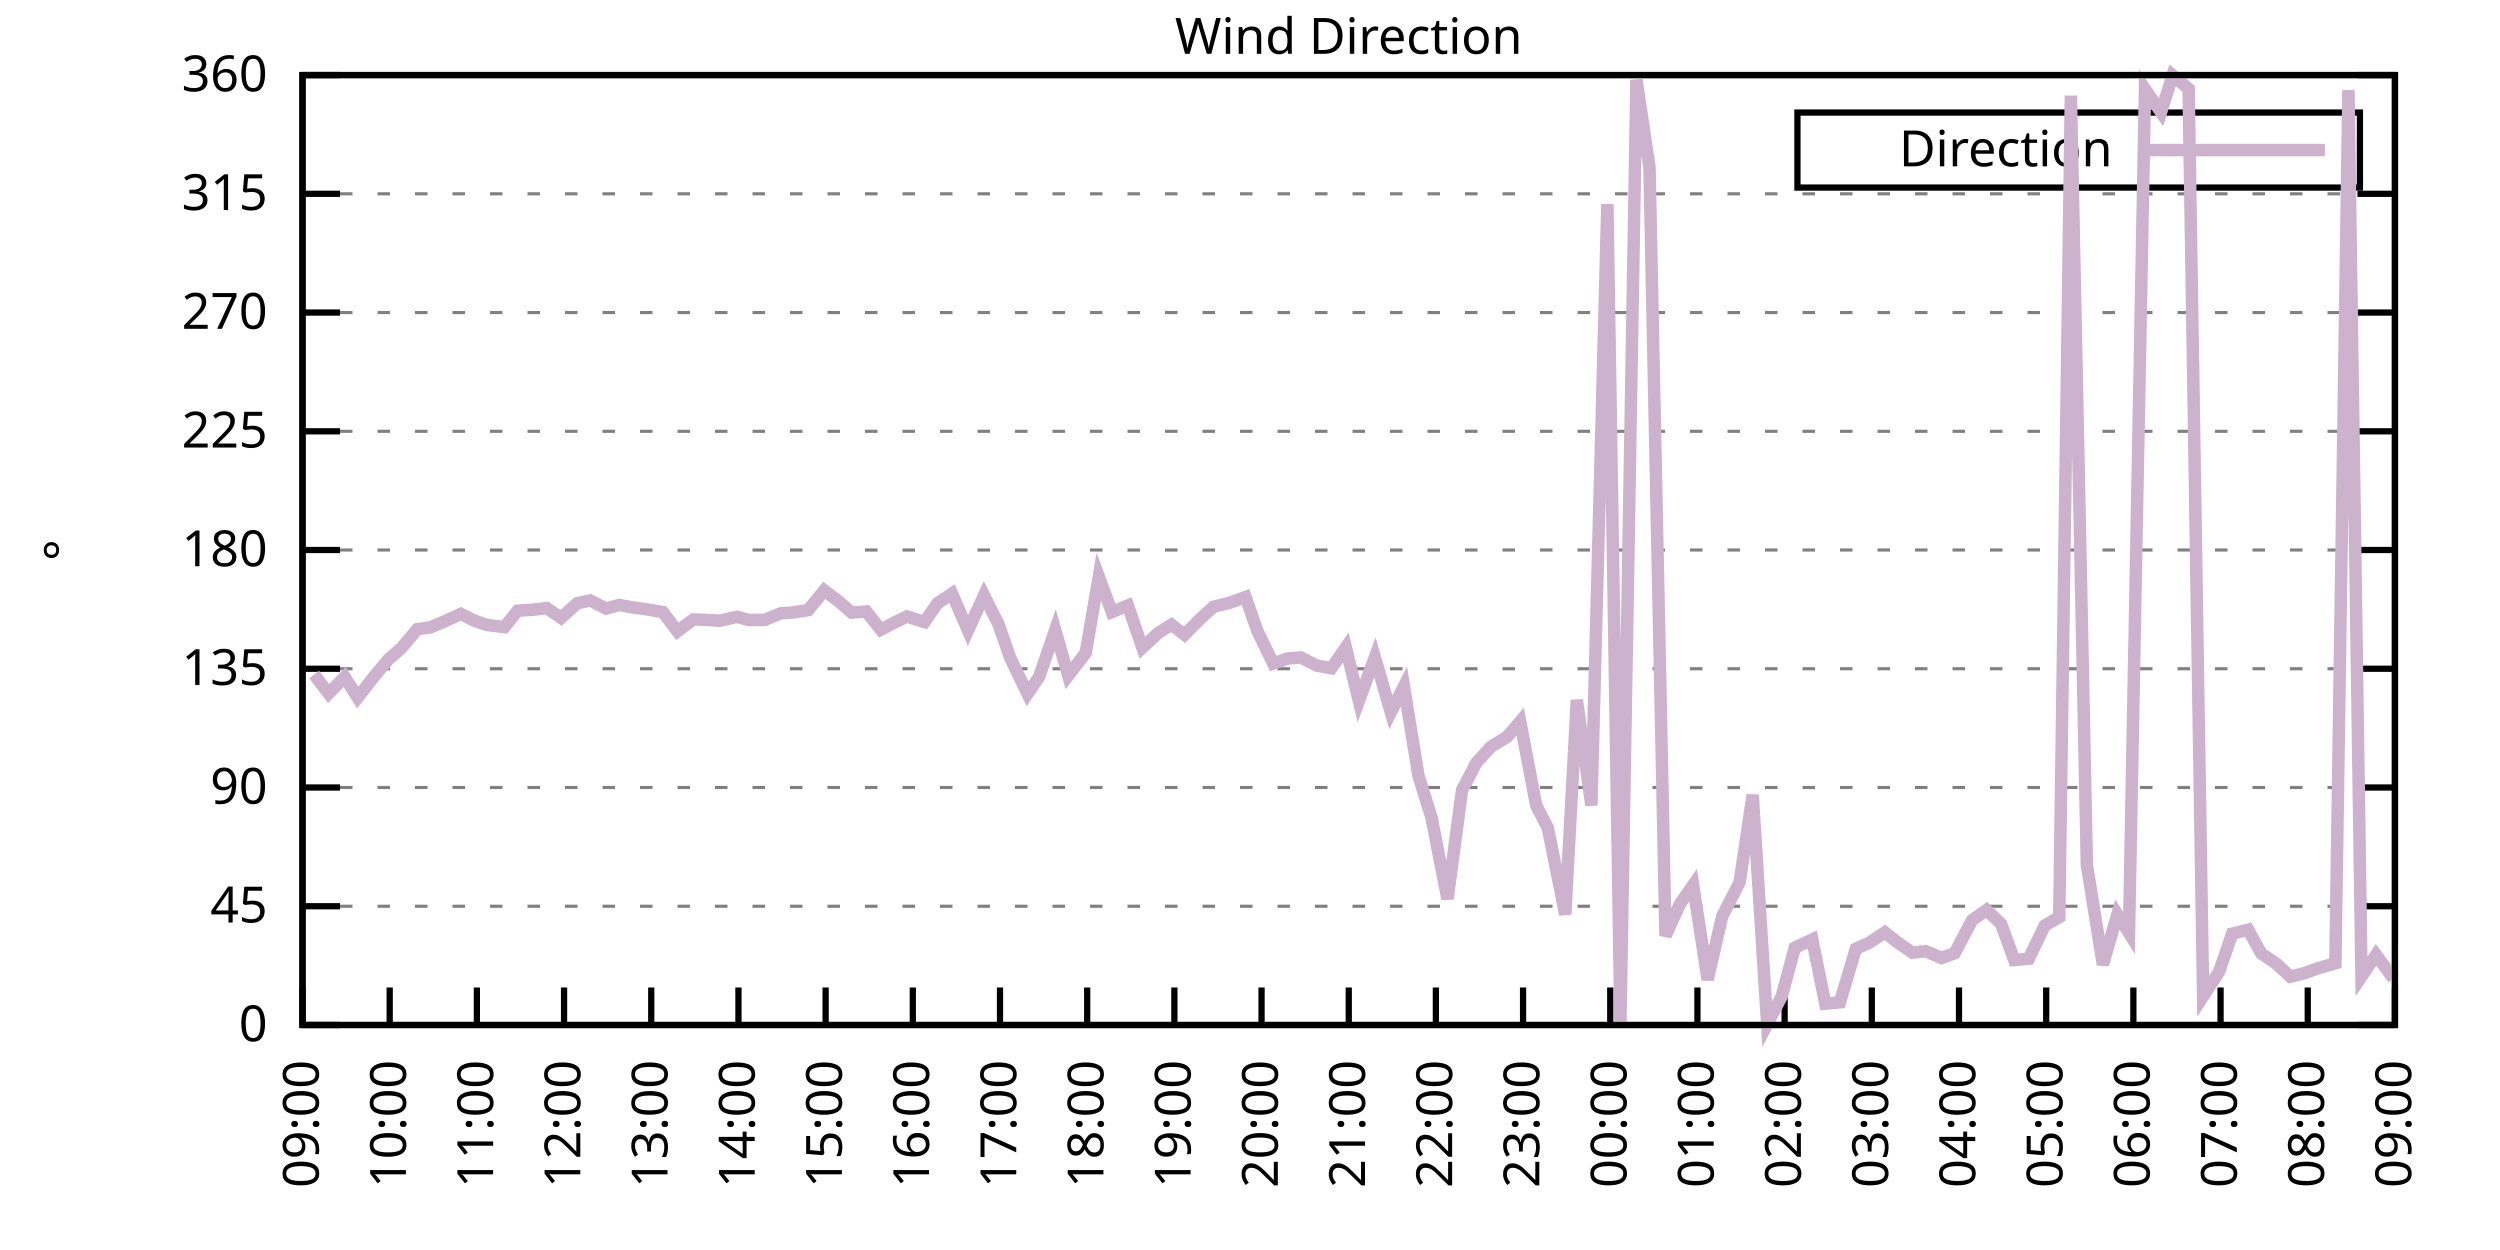
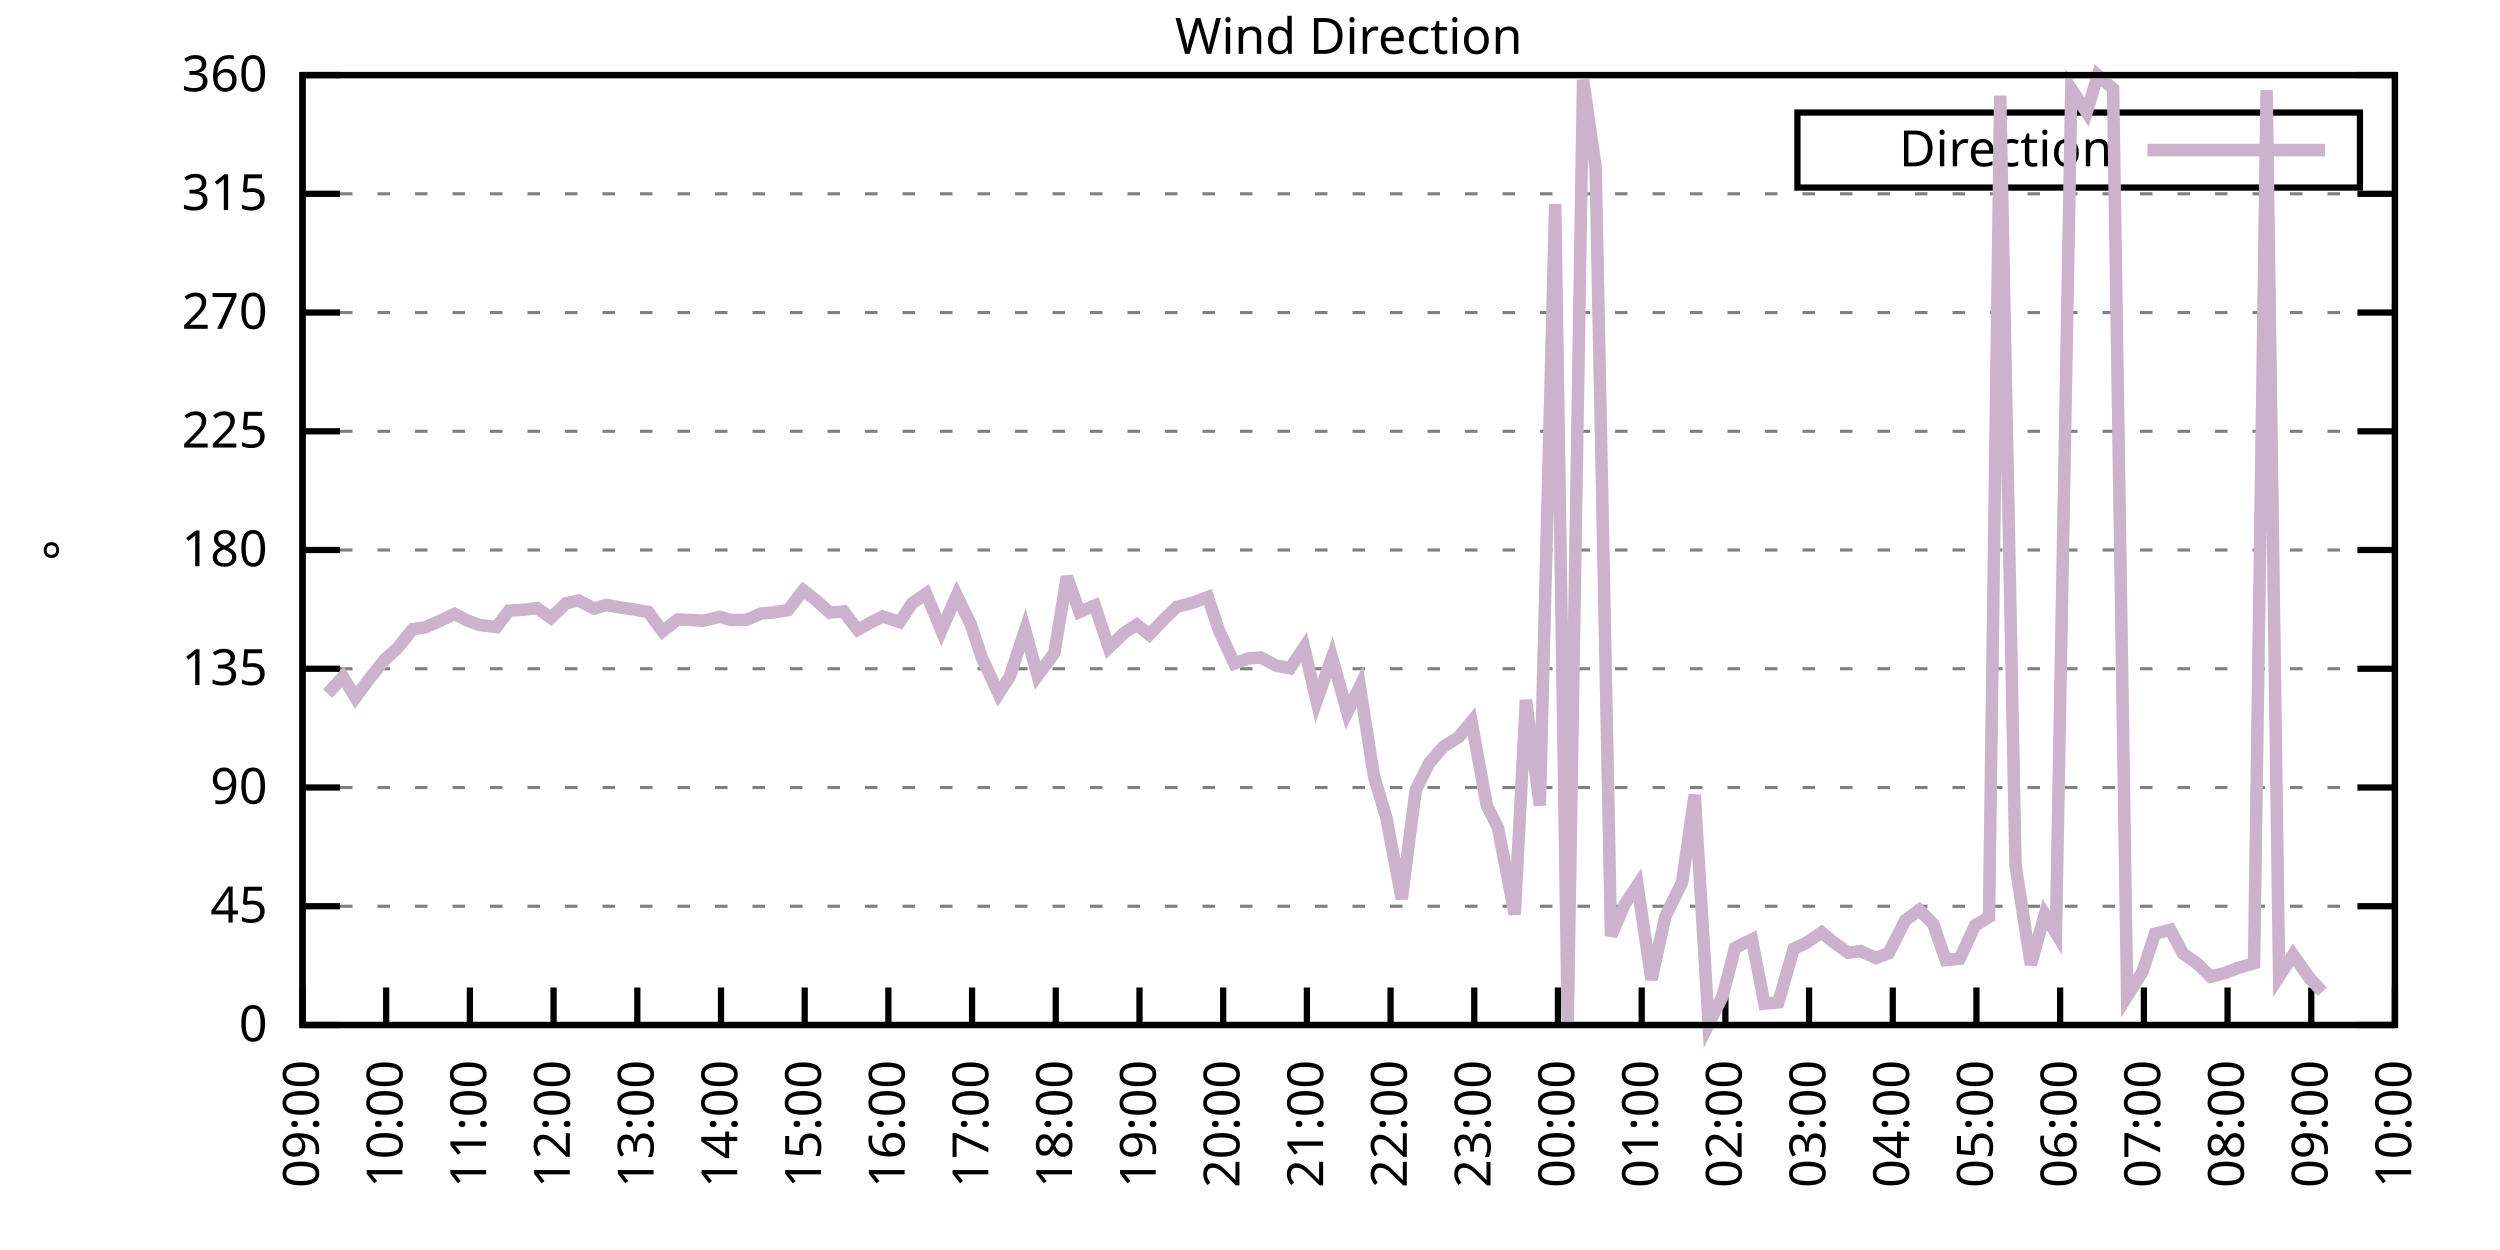
<svg xmlns="http://www.w3.org/2000/svg" xmlns:xlink="http://www.w3.org/1999/xlink" width="400" height="200" viewBox="0 0 400 200">
  <g id="gnuplot_canvas">
    <rect x="0" y="0" width="400" height="200" fill="none" />
    <defs>
      <circle id="gpDot" r="0.5" stroke-width="0.5" stroke="currentColor" />
      <path id="gpPt0" stroke-width="0.333" stroke="currentColor" d="M-1,0 h2 M0,-1 v2" />
      <path id="gpPt1" stroke-width="0.333" stroke="currentColor" d="M-1,-1 L1,1 M1,-1 L-1,1" />
      <path id="gpPt2" stroke-width="0.333" stroke="currentColor" d="M-1,0 L1,0 M0,-1 L0,1 M-1,-1 L1,1 M-1,1 L1,-1" />
      <rect id="gpPt3" stroke-width="0.333" stroke="currentColor" x="-1" y="-1" width="2" height="2" />
      <rect id="gpPt4" stroke-width="0.333" stroke="currentColor" fill="currentColor" x="-1" y="-1" width="2" height="2" />
      <circle id="gpPt5" stroke-width="0.333" stroke="currentColor" cx="0" cy="0" r="1" />
      <use xlink:href="#gpPt5" id="gpPt6" fill="currentColor" stroke="none" />
      <path id="gpPt7" stroke-width="0.333" stroke="currentColor" d="M0,-1.33 L-1.33,0.67 L1.33,0.67 z" />
      <use xlink:href="#gpPt7" id="gpPt8" fill="currentColor" stroke="none" />
      <use xlink:href="#gpPt7" id="gpPt9" stroke="currentColor" transform="rotate(180)" />
      <use xlink:href="#gpPt9" id="gpPt10" fill="currentColor" stroke="none" />
      <use xlink:href="#gpPt3" id="gpPt11" stroke="currentColor" transform="rotate(45)" />
      <use xlink:href="#gpPt11" id="gpPt12" fill="currentColor" stroke="none" />
      <path id="gpPt13" stroke-width="0.333" stroke="currentColor" d="M0,1.330 L1.265,0.411 L0.782,-1.067 L-0.782,-1.076 L-1.265,0.411 z" />
      <use xlink:href="#gpPt13" id="gpPt14" fill="currentColor" stroke="none" />
      <filter id="textbox" filterUnits="objectBoundingBox" x="0" y="0" height="1" width="1">
        <feFlood flood-color="white" flood-opacity="1" result="bgnd" />
        <feComposite in="SourceGraphic" in2="bgnd" operator="atop" />
      </filter>
      <filter id="greybox" filterUnits="objectBoundingBox" x="0" y="0" height="1" width="1">
        <feFlood flood-color="lightgrey" flood-opacity="1" result="grey" />
        <feComposite in="SourceGraphic" in2="grey" operator="atop" />
      </filter>
    </defs>
    <g fill="none" color="white" stroke="currentColor" stroke-width="1.00" stroke-linecap="butt" stroke-linejoin="miter">
</g>
    <g fill="none" color="black" stroke="currentColor" stroke-width="1.00" stroke-linecap="butt" stroke-linejoin="miter">
      <g stroke="none" shape-rendering="crispEdges">
        <polygon fill="rgb(255, 255, 255)" points="48.40,164.00 383.18,164.00 383.18,12.02 48.40,12.02 " />
      </g>
    </g>
    <g fill="none" color="black" stroke="currentColor" stroke-width="1.00" stroke-linecap="butt" stroke-linejoin="miter">
</g>
    <g fill="none" color="black" stroke="black" stroke-width="0.50" stroke-linecap="butt" stroke-linejoin="miter">
</g>
    <g fill="none" color="gray" stroke="currentColor" stroke-width="0.50" stroke-linecap="butt" stroke-linejoin="miter">
      <path stroke="gray" stroke-dasharray="2,4" class="gridline" d="M48.40,164.00 L383.19,164.00  " />
    </g>
    <g fill="none" color="gray" stroke="gray" stroke-width="1.00" stroke-linecap="butt" stroke-linejoin="miter">
</g>
    <g fill="none" color="black" stroke="currentColor" stroke-width="1.00" stroke-linecap="butt" stroke-linejoin="miter">
      <path stroke="black" d="M48.40,164.00 L54.40,164.00 M383.19,164.00 L377.19,164.00  " />
      <g transform="translate(42.80,166.60)" stroke="none" fill="black" font-family="Sans" font-size="8.00" text-anchor="end">
        <text>
          <tspan font-family="Sans"> 0</tspan>
        </text>
      </g>
    </g>
    <g fill="none" color="black" stroke="currentColor" stroke-width="1.00" stroke-linecap="butt" stroke-linejoin="miter">
</g>
    <g fill="none" color="black" stroke="black" stroke-width="0.50" stroke-linecap="butt" stroke-linejoin="miter">
</g>
    <g fill="none" color="gray" stroke="currentColor" stroke-width="0.50" stroke-linecap="butt" stroke-linejoin="miter">
      <path stroke="gray" stroke-dasharray="2,4" class="gridline" d="M48.40,145.00 L383.19,145.00  " />
    </g>
    <g fill="none" color="gray" stroke="gray" stroke-width="1.00" stroke-linecap="butt" stroke-linejoin="miter">
</g>
    <g fill="none" color="black" stroke="currentColor" stroke-width="1.00" stroke-linecap="butt" stroke-linejoin="miter">
      <path stroke="black" d="M48.40,145.00 L54.40,145.00 M383.19,145.00 L377.19,145.00  " />
      <g transform="translate(42.80,147.60)" stroke="none" fill="black" font-family="Sans" font-size="8.00" text-anchor="end">
        <text>
          <tspan font-family="Sans"> 45</tspan>
        </text>
      </g>
    </g>
    <g fill="none" color="black" stroke="currentColor" stroke-width="1.00" stroke-linecap="butt" stroke-linejoin="miter">
</g>
    <g fill="none" color="black" stroke="black" stroke-width="0.50" stroke-linecap="butt" stroke-linejoin="miter">
</g>
    <g fill="none" color="gray" stroke="currentColor" stroke-width="0.50" stroke-linecap="butt" stroke-linejoin="miter">
      <path stroke="gray" stroke-dasharray="2,4" class="gridline" d="M48.40,126.00 L383.19,126.00  " />
    </g>
    <g fill="none" color="gray" stroke="gray" stroke-width="1.00" stroke-linecap="butt" stroke-linejoin="miter">
</g>
    <g fill="none" color="black" stroke="currentColor" stroke-width="1.00" stroke-linecap="butt" stroke-linejoin="miter">
      <path stroke="black" d="M48.40,126.00 L54.40,126.00 M383.19,126.00 L377.19,126.00  " />
      <g transform="translate(42.80,128.60)" stroke="none" fill="black" font-family="Sans" font-size="8.00" text-anchor="end">
        <text>
          <tspan font-family="Sans"> 90</tspan>
        </text>
      </g>
    </g>
    <g fill="none" color="black" stroke="currentColor" stroke-width="1.00" stroke-linecap="butt" stroke-linejoin="miter">
</g>
    <g fill="none" color="black" stroke="black" stroke-width="0.50" stroke-linecap="butt" stroke-linejoin="miter">
</g>
    <g fill="none" color="gray" stroke="currentColor" stroke-width="0.50" stroke-linecap="butt" stroke-linejoin="miter">
      <path stroke="gray" stroke-dasharray="2,4" class="gridline" d="M48.40,107.00 L383.19,107.00  " />
    </g>
    <g fill="none" color="gray" stroke="gray" stroke-width="1.00" stroke-linecap="butt" stroke-linejoin="miter">
</g>
    <g fill="none" color="black" stroke="currentColor" stroke-width="1.00" stroke-linecap="butt" stroke-linejoin="miter">
      <path stroke="black" d="M48.40,107.00 L54.40,107.00 M383.19,107.00 L377.19,107.00  " />
      <g transform="translate(42.80,109.60)" stroke="none" fill="black" font-family="Sans" font-size="8.00" text-anchor="end">
        <text>
          <tspan font-family="Sans"> 135</tspan>
        </text>
      </g>
    </g>
    <g fill="none" color="black" stroke="currentColor" stroke-width="1.00" stroke-linecap="butt" stroke-linejoin="miter">
</g>
    <g fill="none" color="black" stroke="black" stroke-width="0.50" stroke-linecap="butt" stroke-linejoin="miter">
</g>
    <g fill="none" color="gray" stroke="currentColor" stroke-width="0.50" stroke-linecap="butt" stroke-linejoin="miter">
      <path stroke="gray" stroke-dasharray="2,4" class="gridline" d="M48.40,88.00 L383.19,88.00  " />
    </g>
    <g fill="none" color="gray" stroke="gray" stroke-width="1.00" stroke-linecap="butt" stroke-linejoin="miter">
</g>
    <g fill="none" color="black" stroke="currentColor" stroke-width="1.00" stroke-linecap="butt" stroke-linejoin="miter">
      <path stroke="black" d="M48.40,88.00 L54.40,88.00 M383.19,88.00 L377.19,88.00  " />
      <g transform="translate(42.80,90.60)" stroke="none" fill="black" font-family="Sans" font-size="8.00" text-anchor="end">
        <text>
          <tspan font-family="Sans"> 180</tspan>
        </text>
      </g>
    </g>
    <g fill="none" color="black" stroke="currentColor" stroke-width="1.00" stroke-linecap="butt" stroke-linejoin="miter">
</g>
    <g fill="none" color="black" stroke="black" stroke-width="0.50" stroke-linecap="butt" stroke-linejoin="miter">
</g>
    <g fill="none" color="gray" stroke="currentColor" stroke-width="0.50" stroke-linecap="butt" stroke-linejoin="miter">
      <path stroke="gray" stroke-dasharray="2,4" class="gridline" d="M48.40,69.01 L383.19,69.01  " />
    </g>
    <g fill="none" color="gray" stroke="gray" stroke-width="1.00" stroke-linecap="butt" stroke-linejoin="miter">
</g>
    <g fill="none" color="black" stroke="currentColor" stroke-width="1.00" stroke-linecap="butt" stroke-linejoin="miter">
      <path stroke="black" d="M48.40,69.01 L54.40,69.01 M383.19,69.01 L377.19,69.01  " />
      <g transform="translate(42.80,71.61)" stroke="none" fill="black" font-family="Sans" font-size="8.00" text-anchor="end">
        <text>
          <tspan font-family="Sans"> 225</tspan>
        </text>
      </g>
    </g>
    <g fill="none" color="black" stroke="currentColor" stroke-width="1.00" stroke-linecap="butt" stroke-linejoin="miter">
</g>
    <g fill="none" color="black" stroke="black" stroke-width="0.50" stroke-linecap="butt" stroke-linejoin="miter">
</g>
    <g fill="none" color="gray" stroke="currentColor" stroke-width="0.50" stroke-linecap="butt" stroke-linejoin="miter">
      <path stroke="gray" stroke-dasharray="2,4" class="gridline" d="M48.40,50.01 L383.19,50.01  " />
    </g>
    <g fill="none" color="gray" stroke="gray" stroke-width="1.00" stroke-linecap="butt" stroke-linejoin="miter">
</g>
    <g fill="none" color="black" stroke="currentColor" stroke-width="1.00" stroke-linecap="butt" stroke-linejoin="miter">
      <path stroke="black" d="M48.40,50.01 L54.40,50.01 M383.19,50.01 L377.19,50.01  " />
      <g transform="translate(42.80,52.61)" stroke="none" fill="black" font-family="Sans" font-size="8.00" text-anchor="end">
        <text>
          <tspan font-family="Sans"> 270</tspan>
        </text>
      </g>
    </g>
    <g fill="none" color="black" stroke="currentColor" stroke-width="1.00" stroke-linecap="butt" stroke-linejoin="miter">
</g>
    <g fill="none" color="black" stroke="black" stroke-width="0.50" stroke-linecap="butt" stroke-linejoin="miter">
</g>
    <g fill="none" color="gray" stroke="currentColor" stroke-width="0.50" stroke-linecap="butt" stroke-linejoin="miter">
      <path stroke="gray" stroke-dasharray="2,4" class="gridline" d="M48.40,31.01 L383.19,31.01  " />
    </g>
    <g fill="none" color="gray" stroke="gray" stroke-width="1.00" stroke-linecap="butt" stroke-linejoin="miter">
</g>
    <g fill="none" color="black" stroke="currentColor" stroke-width="1.00" stroke-linecap="butt" stroke-linejoin="miter">
      <path stroke="black" d="M48.40,31.01 L54.40,31.01 M383.19,31.01 L377.19,31.01  " />
      <g transform="translate(42.80,33.61)" stroke="none" fill="black" font-family="Sans" font-size="8.00" text-anchor="end">
        <text>
          <tspan font-family="Sans"> 315</tspan>
        </text>
      </g>
    </g>
    <g fill="none" color="black" stroke="currentColor" stroke-width="1.00" stroke-linecap="butt" stroke-linejoin="miter">
</g>
    <g fill="none" color="black" stroke="black" stroke-width="0.50" stroke-linecap="butt" stroke-linejoin="miter">
</g>
    <g fill="none" color="gray" stroke="currentColor" stroke-width="0.50" stroke-linecap="butt" stroke-linejoin="miter">
      <path stroke="gray" stroke-dasharray="2,4" class="gridline" d="M48.40,12.01 L383.19,12.01  " />
    </g>
    <g fill="none" color="gray" stroke="gray" stroke-width="1.00" stroke-linecap="butt" stroke-linejoin="miter">
</g>
    <g fill="none" color="black" stroke="currentColor" stroke-width="1.00" stroke-linecap="butt" stroke-linejoin="miter">
      <path stroke="black" d="M48.40,12.01 L54.40,12.01 M383.19,12.01 L377.19,12.01  " />
      <g transform="translate(42.80,14.61)" stroke="none" fill="black" font-family="Sans" font-size="8.00" text-anchor="end">
        <text>
          <tspan font-family="Sans"> 360</tspan>
        </text>
      </g>
    </g>
    <g fill="none" color="black" stroke="currentColor" stroke-width="1.00" stroke-linecap="butt" stroke-linejoin="miter">
      <path stroke="black" d="M48.40,164.00 L48.40,158.00  " />
      <g transform="translate(51.00,169.60) rotate(270.00)" stroke="none" fill="black" font-family="Sans" font-size="8.00" text-anchor="end">
        <text>
          <tspan font-family="Sans">09:00</tspan>
        </text>
      </g>
    </g>
    <g fill="none" color="black" stroke="currentColor" stroke-width="1.00" stroke-linecap="butt" stroke-linejoin="miter">
-       <path stroke="black" d="M62.35,164.00 L62.35,158.00  " />
-       <g transform="translate(64.95,169.60) rotate(270.00)" stroke="none" fill="black" font-family="Sans" font-size="8.00" text-anchor="end">
+       <path stroke="black" d="M61.79,164.00 L61.79,158.00  " />
+       <g transform="translate(64.39,169.60) rotate(270.00)" stroke="none" fill="black" font-family="Sans" font-size="8.00" text-anchor="end">
        <text>
          <tspan font-family="Sans">10:00</tspan>
        </text>
      </g>
    </g>
    <g fill="none" color="black" stroke="currentColor" stroke-width="1.00" stroke-linecap="butt" stroke-linejoin="miter">
-       <path stroke="black" d="M76.30,164.00 L76.30,158.00  " />
-       <g transform="translate(78.90,169.60) rotate(270.00)" stroke="none" fill="black" font-family="Sans" font-size="8.00" text-anchor="end">
+       <path stroke="black" d="M75.18,164.00 L75.18,158.00  " />
+       <g transform="translate(77.78,169.60) rotate(270.00)" stroke="none" fill="black" font-family="Sans" font-size="8.00" text-anchor="end">
        <text>
          <tspan font-family="Sans">11:00</tspan>
        </text>
      </g>
    </g>
    <g fill="none" color="black" stroke="currentColor" stroke-width="1.00" stroke-linecap="butt" stroke-linejoin="miter">
-       <path stroke="black" d="M90.25,164.00 L90.25,158.00  " />
-       <g transform="translate(92.85,169.60) rotate(270.00)" stroke="none" fill="black" font-family="Sans" font-size="8.00" text-anchor="end">
+       <path stroke="black" d="M88.57,164.00 L88.57,158.00  " />
+       <g transform="translate(91.17,169.60) rotate(270.00)" stroke="none" fill="black" font-family="Sans" font-size="8.00" text-anchor="end">
        <text>
          <tspan font-family="Sans">12:00</tspan>
        </text>
      </g>
    </g>
    <g fill="none" color="black" stroke="currentColor" stroke-width="1.00" stroke-linecap="butt" stroke-linejoin="miter">
-       <path stroke="black" d="M104.20,164.00 L104.20,158.00  " />
-       <g transform="translate(106.80,169.60) rotate(270.00)" stroke="none" fill="black" font-family="Sans" font-size="8.00" text-anchor="end">
+       <path stroke="black" d="M101.97,164.00 L101.97,158.00  " />
+       <g transform="translate(104.57,169.60) rotate(270.00)" stroke="none" fill="black" font-family="Sans" font-size="8.00" text-anchor="end">
        <text>
          <tspan font-family="Sans">13:00</tspan>
        </text>
      </g>
    </g>
    <g fill="none" color="black" stroke="currentColor" stroke-width="1.00" stroke-linecap="butt" stroke-linejoin="miter">
-       <path stroke="black" d="M118.15,164.00 L118.15,158.00  " />
-       <g transform="translate(120.75,169.60) rotate(270.00)" stroke="none" fill="black" font-family="Sans" font-size="8.00" text-anchor="end">
+       <path stroke="black" d="M115.36,164.00 L115.36,158.00  " />
+       <g transform="translate(117.96,169.60) rotate(270.00)" stroke="none" fill="black" font-family="Sans" font-size="8.00" text-anchor="end">
        <text>
          <tspan font-family="Sans">14:00</tspan>
        </text>
      </g>
    </g>
    <g fill="none" color="black" stroke="currentColor" stroke-width="1.00" stroke-linecap="butt" stroke-linejoin="miter">
-       <path stroke="black" d="M132.10,164.00 L132.10,158.00  " />
-       <g transform="translate(134.70,169.60) rotate(270.00)" stroke="none" fill="black" font-family="Sans" font-size="8.00" text-anchor="end">
+       <path stroke="black" d="M128.75,164.00 L128.75,158.00  " />
+       <g transform="translate(131.35,169.60) rotate(270.00)" stroke="none" fill="black" font-family="Sans" font-size="8.00" text-anchor="end">
        <text>
          <tspan font-family="Sans">15:00</tspan>
        </text>
      </g>
    </g>
    <g fill="none" color="black" stroke="currentColor" stroke-width="1.00" stroke-linecap="butt" stroke-linejoin="miter">
-       <path stroke="black" d="M146.05,164.00 L146.05,158.00  " />
-       <g transform="translate(148.65,169.60) rotate(270.00)" stroke="none" fill="black" font-family="Sans" font-size="8.00" text-anchor="end">
+       <path stroke="black" d="M142.14,164.00 L142.14,158.00  " />
+       <g transform="translate(144.74,169.60) rotate(270.00)" stroke="none" fill="black" font-family="Sans" font-size="8.00" text-anchor="end">
        <text>
          <tspan font-family="Sans">16:00</tspan>
        </text>
      </g>
    </g>
    <g fill="none" color="black" stroke="currentColor" stroke-width="1.00" stroke-linecap="butt" stroke-linejoin="miter">
-       <path stroke="black" d="M160.00,164.00 L160.00,158.00  " />
-       <g transform="translate(162.60,169.60) rotate(270.00)" stroke="none" fill="black" font-family="Sans" font-size="8.00" text-anchor="end">
+       <path stroke="black" d="M155.53,164.00 L155.53,158.00  " />
+       <g transform="translate(158.13,169.60) rotate(270.00)" stroke="none" fill="black" font-family="Sans" font-size="8.00" text-anchor="end">
        <text>
          <tspan font-family="Sans">17:00</tspan>
        </text>
      </g>
    </g>
    <g fill="none" color="black" stroke="currentColor" stroke-width="1.00" stroke-linecap="butt" stroke-linejoin="miter">
-       <path stroke="black" d="M173.95,164.00 L173.95,158.00  " />
-       <g transform="translate(176.55,169.60) rotate(270.00)" stroke="none" fill="black" font-family="Sans" font-size="8.00" text-anchor="end">
+       <path stroke="black" d="M168.92,164.00 L168.92,158.00  " />
+       <g transform="translate(171.52,169.60) rotate(270.00)" stroke="none" fill="black" font-family="Sans" font-size="8.00" text-anchor="end">
        <text>
          <tspan font-family="Sans">18:00</tspan>
        </text>
      </g>
    </g>
    <g fill="none" color="black" stroke="currentColor" stroke-width="1.00" stroke-linecap="butt" stroke-linejoin="miter">
-       <path stroke="black" d="M187.90,164.00 L187.90,158.00  " />
-       <g transform="translate(190.50,169.60) rotate(270.00)" stroke="none" fill="black" font-family="Sans" font-size="8.00" text-anchor="end">
+       <path stroke="black" d="M182.32,164.00 L182.32,158.00  " />
+       <g transform="translate(184.92,169.60) rotate(270.00)" stroke="none" fill="black" font-family="Sans" font-size="8.00" text-anchor="end">
        <text>
          <tspan font-family="Sans">19:00</tspan>
        </text>
      </g>
    </g>
    <g fill="none" color="black" stroke="currentColor" stroke-width="1.00" stroke-linecap="butt" stroke-linejoin="miter">
-       <path stroke="black" d="M201.85,164.00 L201.85,158.00  " />
-       <g transform="translate(204.45,169.60) rotate(270.00)" stroke="none" fill="black" font-family="Sans" font-size="8.00" text-anchor="end">
+       <path stroke="black" d="M195.71,164.00 L195.71,158.00  " />
+       <g transform="translate(198.31,169.60) rotate(270.00)" stroke="none" fill="black" font-family="Sans" font-size="8.00" text-anchor="end">
        <text>
          <tspan font-family="Sans">20:00</tspan>
        </text>
      </g>
    </g>
    <g fill="none" color="black" stroke="currentColor" stroke-width="1.00" stroke-linecap="butt" stroke-linejoin="miter">
-       <path stroke="black" d="M215.80,164.00 L215.80,158.00  " />
-       <g transform="translate(218.40,169.60) rotate(270.00)" stroke="none" fill="black" font-family="Sans" font-size="8.00" text-anchor="end">
+       <path stroke="black" d="M209.10,164.00 L209.10,158.00  " />
+       <g transform="translate(211.70,169.60) rotate(270.00)" stroke="none" fill="black" font-family="Sans" font-size="8.00" text-anchor="end">
        <text>
          <tspan font-family="Sans">21:00</tspan>
        </text>
      </g>
    </g>
    <g fill="none" color="black" stroke="currentColor" stroke-width="1.00" stroke-linecap="butt" stroke-linejoin="miter">
-       <path stroke="black" d="M229.74,164.00 L229.74,158.00  " />
-       <g transform="translate(232.34,169.60) rotate(270.00)" stroke="none" fill="black" font-family="Sans" font-size="8.00" text-anchor="end">
+       <path stroke="black" d="M222.49,164.00 L222.49,158.00  " />
+       <g transform="translate(225.09,169.60) rotate(270.00)" stroke="none" fill="black" font-family="Sans" font-size="8.00" text-anchor="end">
        <text>
          <tspan font-family="Sans">22:00</tspan>
        </text>
      </g>
    </g>
    <g fill="none" color="black" stroke="currentColor" stroke-width="1.00" stroke-linecap="butt" stroke-linejoin="miter">
-       <path stroke="black" d="M243.69,164.00 L243.69,158.00  " />
-       <g transform="translate(246.29,169.60) rotate(270.00)" stroke="none" fill="black" font-family="Sans" font-size="8.00" text-anchor="end">
+       <path stroke="black" d="M235.88,164.00 L235.88,158.00  " />
+       <g transform="translate(238.48,169.60) rotate(270.00)" stroke="none" fill="black" font-family="Sans" font-size="8.00" text-anchor="end">
        <text>
          <tspan font-family="Sans">23:00</tspan>
        </text>
      </g>
    </g>
    <g fill="none" color="black" stroke="currentColor" stroke-width="1.00" stroke-linecap="butt" stroke-linejoin="miter">
-       <path stroke="black" d="M257.64,164.00 L257.64,158.00  " />
-       <g transform="translate(260.24,169.60) rotate(270.00)" stroke="none" fill="black" font-family="Sans" font-size="8.00" text-anchor="end">
+       <path stroke="black" d="M249.27,164.00 L249.27,158.00  " />
+       <g transform="translate(251.87,169.60) rotate(270.00)" stroke="none" fill="black" font-family="Sans" font-size="8.00" text-anchor="end">
        <text>
          <tspan font-family="Sans">00:00</tspan>
        </text>
      </g>
    </g>
    <g fill="none" color="black" stroke="currentColor" stroke-width="1.00" stroke-linecap="butt" stroke-linejoin="miter">
-       <path stroke="black" d="M271.59,164.00 L271.59,158.00  " />
-       <g transform="translate(274.19,169.60) rotate(270.00)" stroke="none" fill="black" font-family="Sans" font-size="8.00" text-anchor="end">
+       <path stroke="black" d="M262.67,164.00 L262.67,158.00  " />
+       <g transform="translate(265.27,169.60) rotate(270.00)" stroke="none" fill="black" font-family="Sans" font-size="8.00" text-anchor="end">
        <text>
          <tspan font-family="Sans">01:00</tspan>
        </text>
      </g>
    </g>
    <g fill="none" color="black" stroke="currentColor" stroke-width="1.00" stroke-linecap="butt" stroke-linejoin="miter">
-       <path stroke="black" d="M285.54,164.00 L285.54,158.00  " />
-       <g transform="translate(288.14,169.60) rotate(270.00)" stroke="none" fill="black" font-family="Sans" font-size="8.00" text-anchor="end">
+       <path stroke="black" d="M276.06,164.00 L276.06,158.00  " />
+       <g transform="translate(278.66,169.60) rotate(270.00)" stroke="none" fill="black" font-family="Sans" font-size="8.00" text-anchor="end">
        <text>
          <tspan font-family="Sans">02:00</tspan>
        </text>
      </g>
    </g>
    <g fill="none" color="black" stroke="currentColor" stroke-width="1.00" stroke-linecap="butt" stroke-linejoin="miter">
-       <path stroke="black" d="M299.49,164.00 L299.49,158.00  " />
-       <g transform="translate(302.09,169.60) rotate(270.00)" stroke="none" fill="black" font-family="Sans" font-size="8.00" text-anchor="end">
+       <path stroke="black" d="M289.45,164.00 L289.45,158.00  " />
+       <g transform="translate(292.05,169.60) rotate(270.00)" stroke="none" fill="black" font-family="Sans" font-size="8.00" text-anchor="end">
        <text>
          <tspan font-family="Sans">03:00</tspan>
        </text>
      </g>
    </g>
    <g fill="none" color="black" stroke="currentColor" stroke-width="1.00" stroke-linecap="butt" stroke-linejoin="miter">
-       <path stroke="black" d="M313.44,164.00 L313.44,158.00  " />
-       <g transform="translate(316.04,169.60) rotate(270.00)" stroke="none" fill="black" font-family="Sans" font-size="8.00" text-anchor="end">
+       <path stroke="black" d="M302.84,164.00 L302.84,158.00  " />
+       <g transform="translate(305.44,169.60) rotate(270.00)" stroke="none" fill="black" font-family="Sans" font-size="8.00" text-anchor="end">
        <text>
          <tspan font-family="Sans">04:00</tspan>
        </text>
      </g>
    </g>
    <g fill="none" color="black" stroke="currentColor" stroke-width="1.00" stroke-linecap="butt" stroke-linejoin="miter">
-       <path stroke="black" d="M327.39,164.00 L327.39,158.00  " />
-       <g transform="translate(329.99,169.60) rotate(270.00)" stroke="none" fill="black" font-family="Sans" font-size="8.00" text-anchor="end">
+       <path stroke="black" d="M316.23,164.00 L316.23,158.00  " />
+       <g transform="translate(318.83,169.60) rotate(270.00)" stroke="none" fill="black" font-family="Sans" font-size="8.00" text-anchor="end">
        <text>
          <tspan font-family="Sans">05:00</tspan>
        </text>
      </g>
    </g>
    <g fill="none" color="black" stroke="currentColor" stroke-width="1.00" stroke-linecap="butt" stroke-linejoin="miter">
-       <path stroke="black" d="M341.34,164.00 L341.34,158.00  " />
-       <g transform="translate(343.94,169.60) rotate(270.00)" stroke="none" fill="black" font-family="Sans" font-size="8.00" text-anchor="end">
+       <path stroke="black" d="M329.62,164.00 L329.62,158.00  " />
+       <g transform="translate(332.22,169.60) rotate(270.00)" stroke="none" fill="black" font-family="Sans" font-size="8.00" text-anchor="end">
        <text>
          <tspan font-family="Sans">06:00</tspan>
        </text>
      </g>
    </g>
    <g fill="none" color="black" stroke="currentColor" stroke-width="1.00" stroke-linecap="butt" stroke-linejoin="miter">
-       <path stroke="black" d="M355.29,164.00 L355.29,158.00  " />
-       <g transform="translate(357.89,169.60) rotate(270.00)" stroke="none" fill="black" font-family="Sans" font-size="8.00" text-anchor="end">
+       <path stroke="black" d="M343.02,164.00 L343.02,158.00  " />
+       <g transform="translate(345.62,169.60) rotate(270.00)" stroke="none" fill="black" font-family="Sans" font-size="8.00" text-anchor="end">
        <text>
          <tspan font-family="Sans">07:00</tspan>
        </text>
      </g>
    </g>
    <g fill="none" color="black" stroke="currentColor" stroke-width="1.00" stroke-linecap="butt" stroke-linejoin="miter">
-       <path stroke="black" d="M369.24,164.00 L369.24,158.00  " />
-       <g transform="translate(371.84,169.60) rotate(270.00)" stroke="none" fill="black" font-family="Sans" font-size="8.00" text-anchor="end">
+       <path stroke="black" d="M356.41,164.00 L356.41,158.00  " />
+       <g transform="translate(359.01,169.60) rotate(270.00)" stroke="none" fill="black" font-family="Sans" font-size="8.00" text-anchor="end">
        <text>
          <tspan font-family="Sans">08:00</tspan>
+         </text>
+       </g>
+     </g>
+     <g fill="none" color="black" stroke="currentColor" stroke-width="1.00" stroke-linecap="butt" stroke-linejoin="miter">
+       <path stroke="black" d="M369.80,164.00 L369.80,158.00  " />
+       <g transform="translate(372.40,169.60) rotate(270.00)" stroke="none" fill="black" font-family="Sans" font-size="8.00" text-anchor="end">
+         <text>
+           <tspan font-family="Sans">09:00</tspan>
        </text>
      </g>
    </g>
    <g fill="none" color="black" stroke="currentColor" stroke-width="1.00" stroke-linecap="butt" stroke-linejoin="miter">
      <path stroke="black" d="M383.19,164.00 L383.19,158.00  " />
      <g transform="translate(385.79,169.60) rotate(270.00)" stroke="none" fill="black" font-family="Sans" font-size="8.00" text-anchor="end">
        <text>
-           <tspan font-family="Sans">09:00</tspan>
+           <tspan font-family="Sans">10:00</tspan>
        </text>
      </g>
    </g>
    <g fill="none" color="black" stroke="currentColor" stroke-width="1.00" stroke-linecap="butt" stroke-linejoin="miter">
</g>
    <g fill="none" color="black" stroke="currentColor" stroke-width="1.00" stroke-linecap="butt" stroke-linejoin="miter">
      <path stroke="black" d="M48.40,12.01 L48.40,164.00 L383.19,164.00 L383.19,12.01 L48.40,12.01 Z  " />
    </g>
    <g fill="none" color="black" stroke="currentColor" stroke-width="1.00" stroke-linecap="butt" stroke-linejoin="miter">
</g>
    <g fill="none" color="black" stroke="currentColor" stroke-width="1.00" stroke-linecap="butt" stroke-linejoin="miter">
      <path stroke="black" d="M287.59,30.01 L287.59,18.01 L377.59,18.01 L377.59,30.01 L287.59,30.01 Z  " />
    </g>
    <g id="Wind_direction_plot_1">
      <g fill="none" color="white" stroke="black" stroke-width="2.00" stroke-linecap="butt" stroke-linejoin="miter">
</g>
      <g fill="none" color="black" stroke="currentColor" stroke-width="2.00" stroke-linecap="butt" stroke-linejoin="miter">
        <g transform="translate(337.99,26.61)" stroke="none" fill="black" font-family="Sans" font-size="8.00" text-anchor="end">
          <text>
            <tspan font-family="Sans">Direction</tspan>
          </text>
        </g>
      </g>
      <g fill="none" color="black" stroke="currentColor" stroke-width="2.00" stroke-linecap="butt" stroke-linejoin="miter">
-         <path stroke="rgb(204, 178, 204)" d="M343.59,24.01 L371.99,24.01 M50.26,107.93 L52.58,110.97 L55.14,108.31 L57.23,111.61 L59.56,108.61 L62.12,105.53   L64.21,103.71 L66.77,100.67 L68.86,100.38 L71.18,99.40 L73.74,98.22 L75.83,99.28 L77.93,100.00 L80.72,100.33   L82.81,97.72 L85.37,97.55 L87.46,97.29 L89.78,98.86 L92.34,96.53 L94.43,96.07 L96.99,97.38 L99.08,96.79   L101.41,97.21 L103.50,97.50 L106.06,97.93 L108.38,101.01 L110.94,99.11 L113.03,99.19 L115.13,99.32 L117.92,98.69   L119.78,99.19 L122.33,99.19 L124.89,98.14 L126.75,98.01 L129.31,97.63 L131.87,94.46 L133.96,96.03 L136.28,98.01   L138.61,97.84 L140.93,100.76 L143.26,99.53 L145.12,98.64 L147.91,99.53 L150.00,96.53 L152.32,94.97 L154.88,100.88   L157.44,95.27 L159.76,99.87 L161.62,105.23 L164.41,111.01 L166.27,108.27 L168.83,100.80 L170.92,108.10 L173.71,104.47   L175.81,92.27 L177.90,97.93 L180.46,96.87 L182.78,103.63 L185.34,101.26 L187.43,99.95 L189.52,101.56 L192.08,98.98   L194.17,97.08 L196.73,96.45 L199.29,95.52 L201.15,100.88 L203.71,106.16 L206.03,105.36 L208.12,105.19 L210.68,106.50   L213.01,106.92 L215.33,103.58 L217.42,112.15 L219.98,105.19 L222.54,113.97 L224.63,109.83 L226.95,124.10 L229.05,130.86   L231.60,143.82 L233.93,126.42 L236.25,121.99 L238.58,119.46 L241.14,117.90 L243.23,115.45 L245.79,128.87 L247.65,132.46   L250.44,146.31 L252.30,111.99 L254.62,128.87 L257.18,32.66 L259.27,163.49 L261.83,12.77 L263.92,26.79 L266.48,149.73   L268.80,144.62 L270.90,141.62 L273.22,156.74 L275.55,146.61 L278.34,141.16 L280.43,127.18 L282.75,163.87 L285.08,159.40   L287.17,151.63 L289.96,150.32 L292.05,160.58 L294.38,160.37 L296.94,151.80 L299.03,150.87 L301.58,149.18 L303.44,150.66   L306.00,152.43 L308.09,152.18 L310.65,153.28 L312.74,152.52 L315.53,147.24 L317.86,145.59 L320.18,147.83 L322.28,153.61   L324.60,153.40 L327.16,148.08 L329.48,146.73 L331.34,15.30 L333.90,138.42 L336.46,154.33 L338.78,146.31 L340.64,149.27   L343.20,14.25 L345.76,17.96 L347.62,12.05 L350.18,14.21 L352.50,159.40 L355.06,155.47 L357.15,149.39 L359.71,148.76   L361.80,152.56 L364.13,154.12 L366.45,156.27 L368.78,155.68 L370.87,154.92 L373.66,154.12 L375.75,14.42 L377.84,156.23   L380.17,152.77 L382.96,156.57  " />
+         <path stroke="rgb(204, 178, 204)" d="M343.59,24.01 L371.99,24.01 M52.42,110.97 L54.87,108.31 L56.88,111.61 L59.11,108.61 L61.57,105.53 L63.58,103.71   L66.03,100.67 L68.04,100.38 L70.27,99.40 L72.73,98.22 L74.74,99.28 L76.75,100.00 L79.42,100.33 L81.43,97.72   L83.89,97.55 L85.90,97.29 L88.13,98.86 L90.58,96.53 L92.59,96.07 L95.05,97.38 L97.06,96.79 L99.29,97.21   L101.30,97.50 L103.75,97.93 L105.98,101.01 L108.44,99.11 L110.45,99.19 L112.46,99.32 L115.13,98.69 L116.92,99.19   L119.38,99.19 L121.83,98.14 L123.62,98.01 L126.07,97.63 L128.53,94.46 L130.54,96.03 L132.77,98.01 L135.00,97.84   L137.23,100.76 L139.46,99.53 L141.25,98.64 L143.93,99.53 L145.94,96.53 L148.17,94.97 L150.62,100.88 L153.08,95.27   L155.31,99.87 L157.10,105.23 L159.77,111.01 L161.56,108.27 L164.01,100.80 L166.02,108.10 L168.70,104.47 L170.71,92.27   L172.72,97.93 L175.17,96.87 L177.41,103.63 L179.86,101.26 L181.87,99.95 L183.88,101.56 L186.33,98.98 L188.34,97.08   L190.80,96.45 L193.25,95.52 L195.04,100.88 L197.49,106.16 L199.73,105.36 L201.73,105.19 L204.19,106.50 L206.42,106.92   L208.65,103.58 L210.66,112.15 L213.12,105.19 L215.57,113.97 L217.58,109.83 L219.81,124.10 L221.82,130.86 L224.28,143.82   L226.51,126.42 L228.74,121.99 L230.97,119.46 L233.43,117.90 L235.44,115.45 L237.89,128.87 L239.68,132.46 L242.36,146.31   L244.14,111.99 L246.37,128.87 L248.83,32.66 L250.84,163.49 L253.29,12.77 L255.30,26.79 L257.76,149.73 L259.99,144.62   L262.00,141.62 L264.23,156.74 L266.46,146.61 L269.14,141.16 L271.15,127.18 L273.38,163.87 L275.61,159.40 L277.62,151.63   L280.30,150.32 L282.31,160.58 L284.54,160.37 L286.99,151.80 L289.00,150.87 L291.46,149.18 L293.24,150.66 L295.70,152.43   L297.71,152.18 L300.16,153.28 L302.17,152.52 L304.85,147.24 L307.08,145.59 L309.31,147.83 L311.32,153.61 L313.55,153.40   L316.01,148.08 L318.24,146.73 L320.03,15.30 L322.48,138.42 L324.94,154.33 L327.17,146.31 L328.95,149.27 L331.41,14.25   L333.86,17.96 L335.65,12.05 L338.10,14.21 L340.34,159.40 L342.79,155.47 L344.80,149.39 L347.26,148.76 L349.26,152.56   L351.50,154.12 L353.73,156.27 L355.96,155.68 L357.97,154.92 L360.65,154.12 L362.66,14.42 L364.66,156.23 L366.90,152.77   L369.58,156.57 L371.58,158.68  " />
      </g>
    </g>
    <g fill="none" color="black" stroke="currentColor" stroke-width="2.00" stroke-linecap="butt" stroke-linejoin="miter">
</g>
    <g fill="none" color="black" stroke="black" stroke-width="1.00" stroke-linecap="butt" stroke-linejoin="miter">
</g>
    <g fill="none" color="black" stroke="currentColor" stroke-width="1.00" stroke-linecap="butt" stroke-linejoin="miter">
      <path stroke="black" d="M48.40,12.01 L48.40,164.00 L383.19,164.00 L383.19,12.01 L48.40,12.01 Z  " />
      <g transform="translate(12.80,88.01) rotate(270.00)" stroke="none" fill="black" font-family="Sans" font-size="8.00" text-anchor="middle">
        <text>
          <tspan font-family="Sans">°</tspan>
        </text>
      </g>
    </g>
    <g fill="none" color="black" stroke="currentColor" stroke-width="1.00" stroke-linecap="butt" stroke-linejoin="miter">
</g>
    <g fill="none" color="black" stroke="currentColor" stroke-width="1.00" stroke-linecap="butt" stroke-linejoin="miter">
      <g transform="translate(215.79,8.61)" stroke="none" fill="black" font-family="Sans" font-size="8.00" text-anchor="middle">
        <text>
          <tspan font-family="Sans">Wind Direction</tspan>
        </text>
      </g>
    </g>
    <g fill="none" color="black" stroke="currentColor" stroke-width="1.00" stroke-linecap="butt" stroke-linejoin="miter">
</g>
  </g>
</svg>
